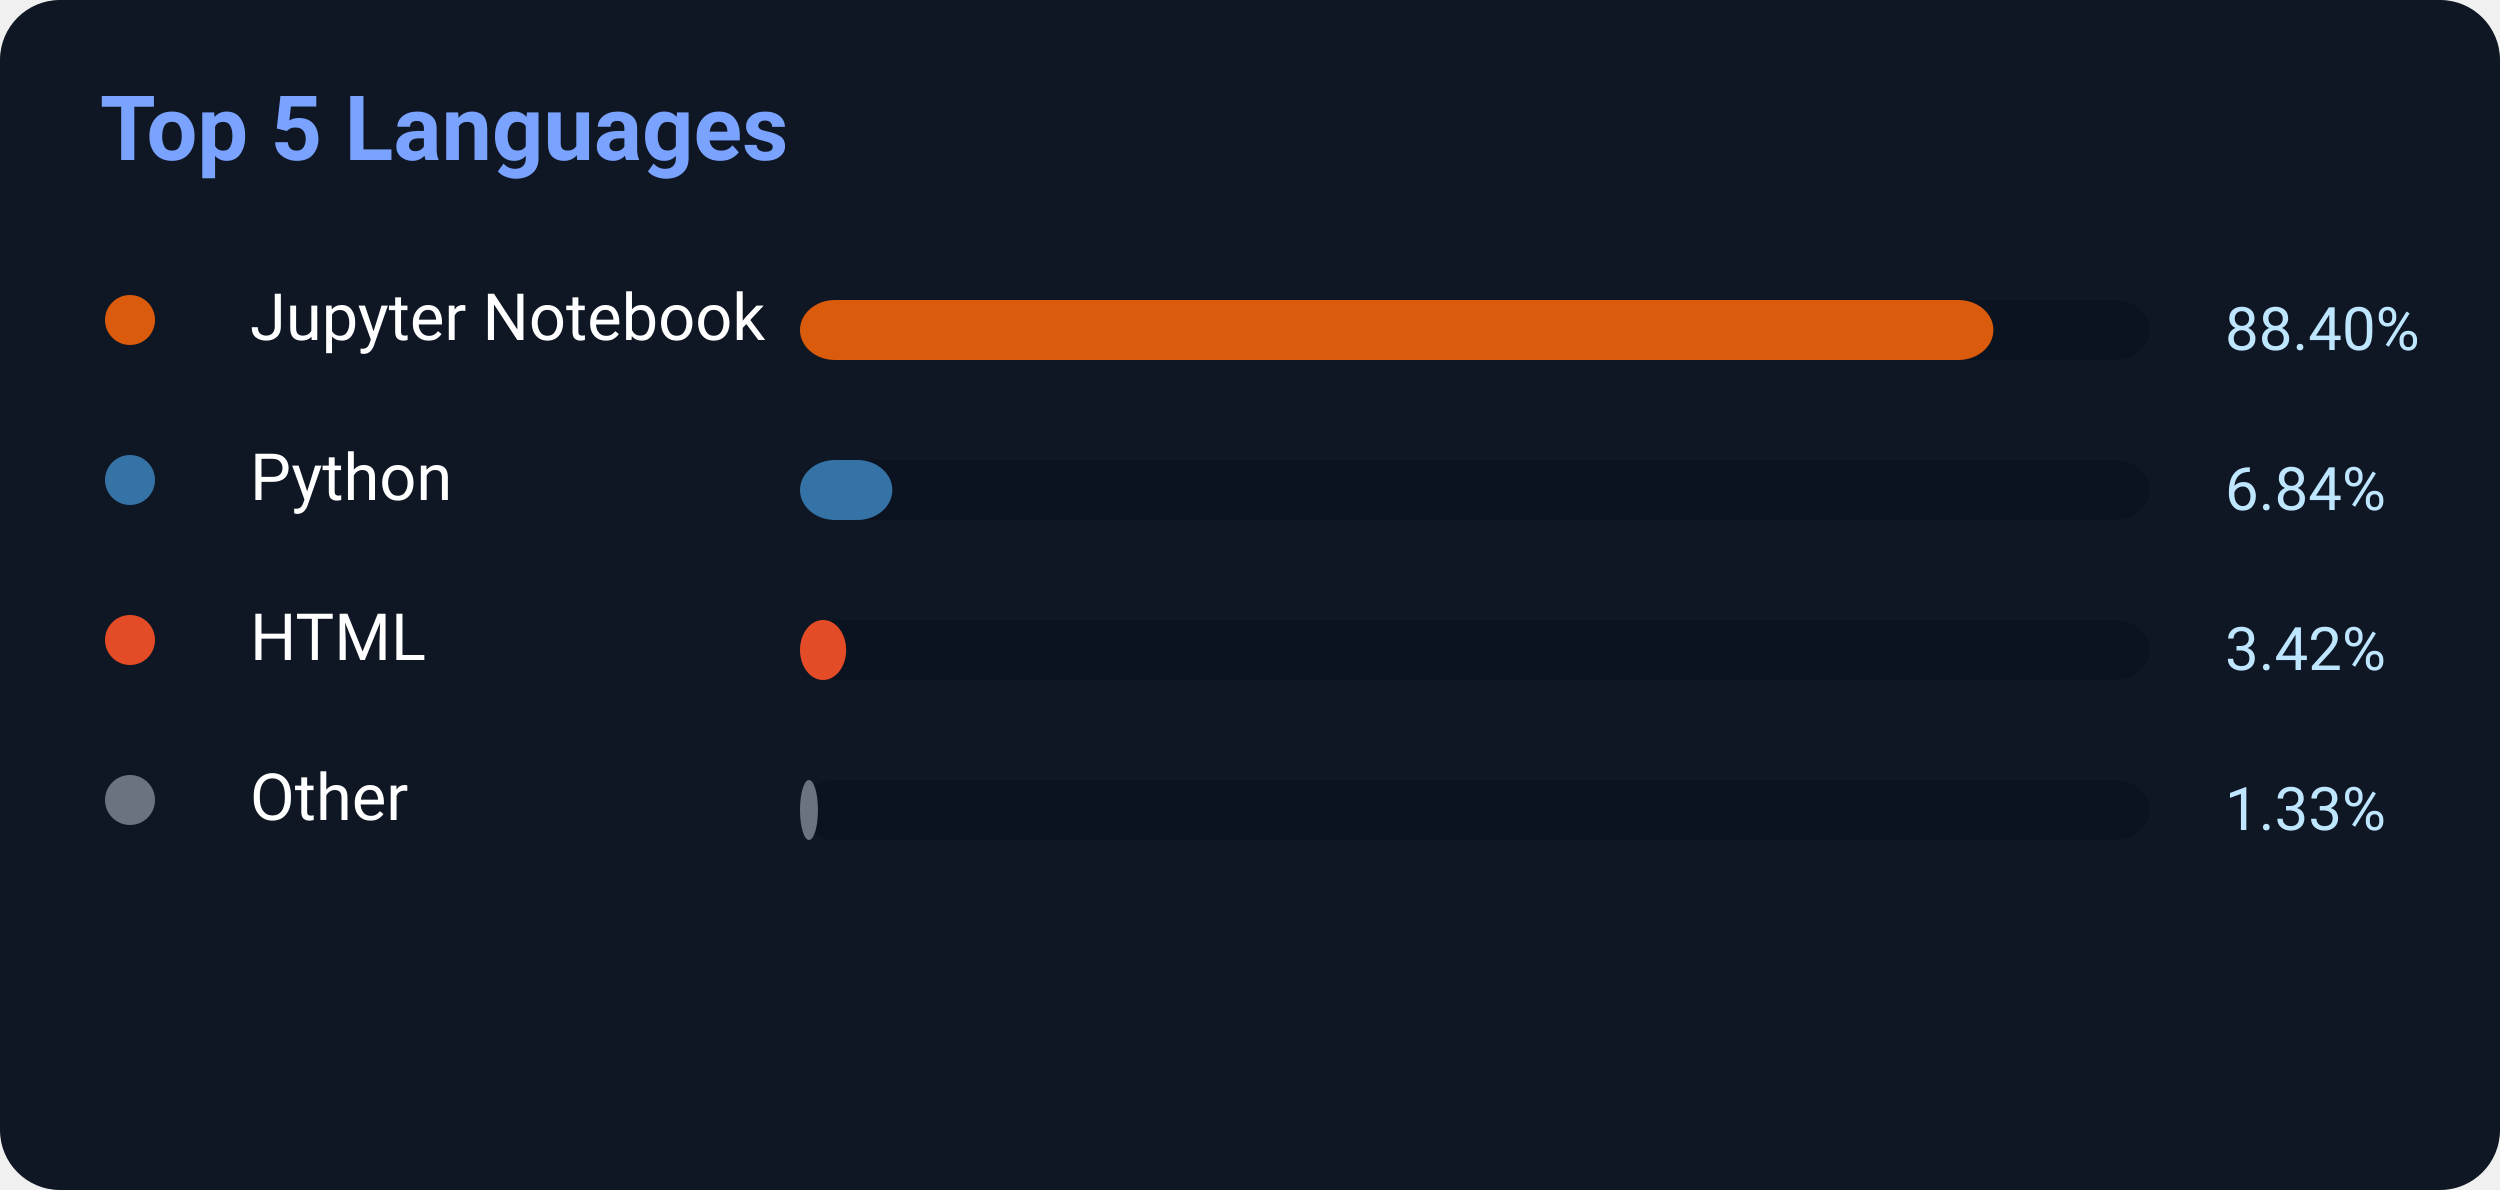
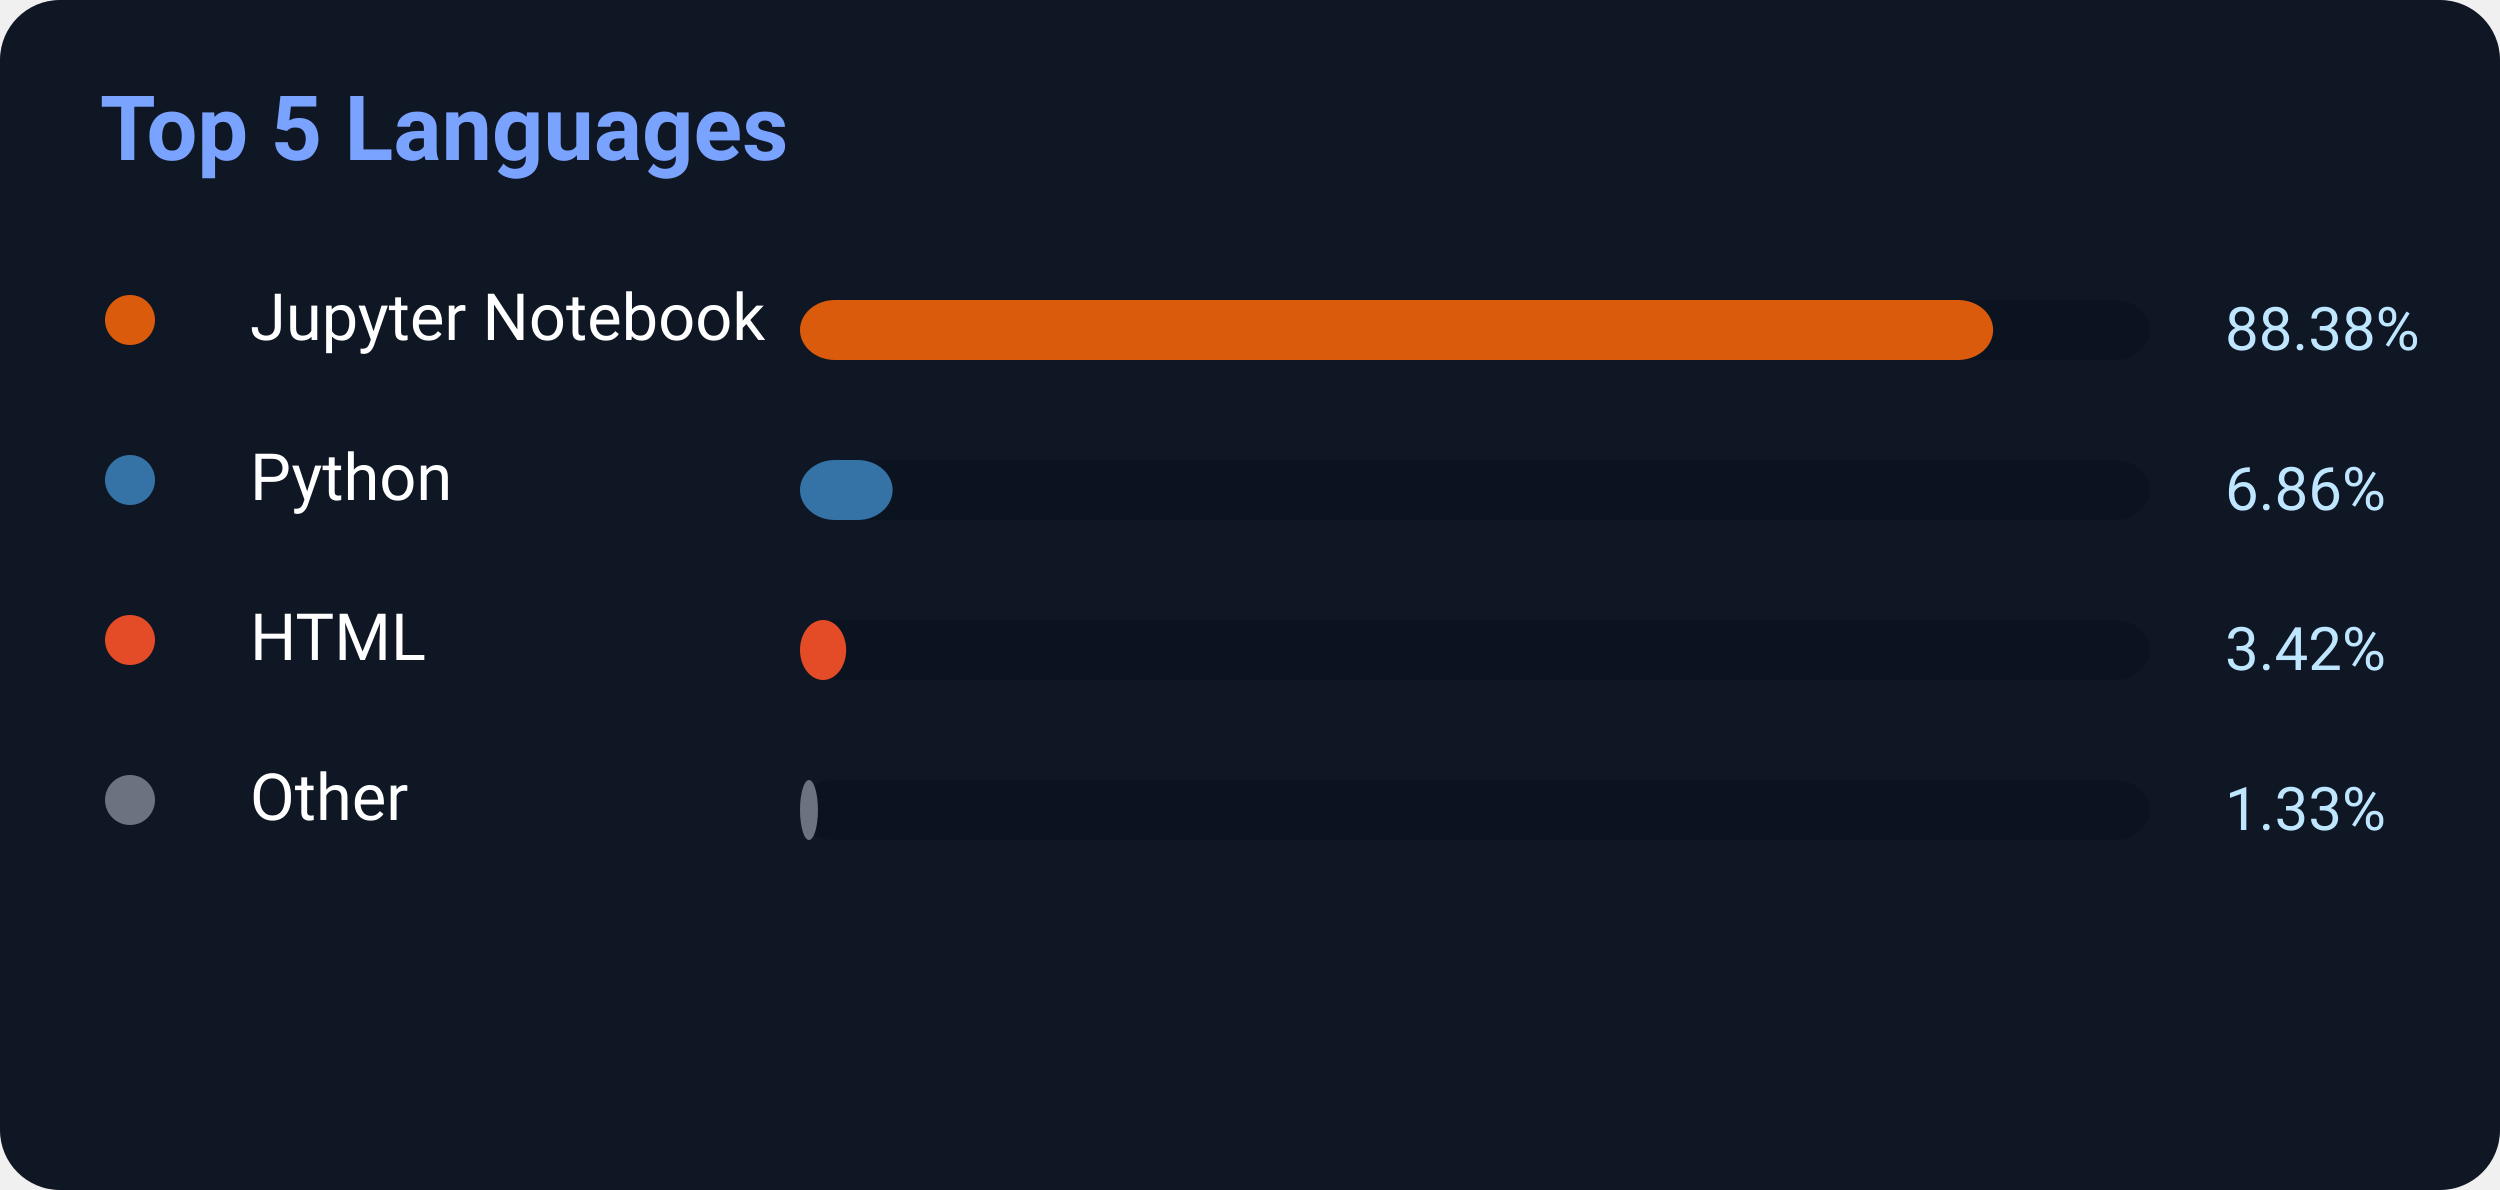
<svg xmlns="http://www.w3.org/2000/svg" width="500" height="238">
  <rect width="500" height="238" rx="12" fill="#0f1724" />
  <text x="20" y="32" fill="#7aa2ff" font-size="18" font-weight="700" font-family="Segoe UI,Roboto,Helvetica,Arial">
    Top 5 Languages
</text>
  <circle cx="26" cy="64" r="5" fill="#DA5B0B" />
  <text x="50" y="68" fill="white" font-size="13" font-family="Segoe UI,Roboto,Helvetica,Arial">Jupyter Notebook</text>
  <rect x="160" y="60" width="270" height="12" rx="7" fill="#0b1220" />
-   <rect x="160" y="60" width="238.68" height="12" rx="7" fill="#DA5B0B" />
-   <text x="445" y="70" fill="#bfe6ff" font-size="12" font-family="Segoe UI,Roboto,Helvetica,Arial">88.40%</text>
+   <rect x="160" y="60" width="238.626" height="12" rx="7" fill="#DA5B0B" />
+   <text x="445" y="70" fill="#bfe6ff" font-size="12" font-family="Segoe UI,Roboto,Helvetica,Arial">88.38%</text>
  <circle cx="26" cy="96" r="5" fill="#3572A5" />
  <text x="50" y="100" fill="white" font-size="13" font-family="Segoe UI,Roboto,Helvetica,Arial">Python</text>
  <rect x="160" y="92" width="270" height="12" rx="7" fill="#0b1220" />
-   <rect x="160" y="92" width="18.468" height="12" rx="7" fill="#3572A5" />
-   <text x="445" y="102" fill="#bfe6ff" font-size="12" font-family="Segoe UI,Roboto,Helvetica,Arial">6.84%</text>
+   <rect x="160" y="92" width="18.522" height="12" rx="7" fill="#3572A5" />
+   <text x="445" y="102" fill="#bfe6ff" font-size="12" font-family="Segoe UI,Roboto,Helvetica,Arial">6.86%</text>
  <circle cx="26" cy="128" r="5" fill="#E34C26" />
  <text x="50" y="132" fill="white" font-size="13" font-family="Segoe UI,Roboto,Helvetica,Arial">HTML</text>
  <rect x="160" y="124" width="270" height="12" rx="7" fill="#0b1220" />
  <rect x="160" y="124" width="9.234" height="12" rx="7" fill="#E34C26" />
  <text x="445" y="134" fill="#bfe6ff" font-size="12" font-family="Segoe UI,Roboto,Helvetica,Arial">3.42%</text>
  <circle cx="26" cy="160" r="5" fill="#6b7280" />
  <text x="50" y="164" fill="white" font-size="13" font-family="Segoe UI,Roboto,Helvetica,Arial">Other</text>
  <rect x="160" y="156" width="270" height="12" rx="7" fill="#0b1220" />
  <rect x="160" y="156" width="3.591" height="12" rx="7" fill="#6b7280" />
  <text x="445" y="166" fill="#bfe6ff" font-size="12" font-family="Segoe UI,Roboto,Helvetica,Arial">1.33%</text>
</svg>
